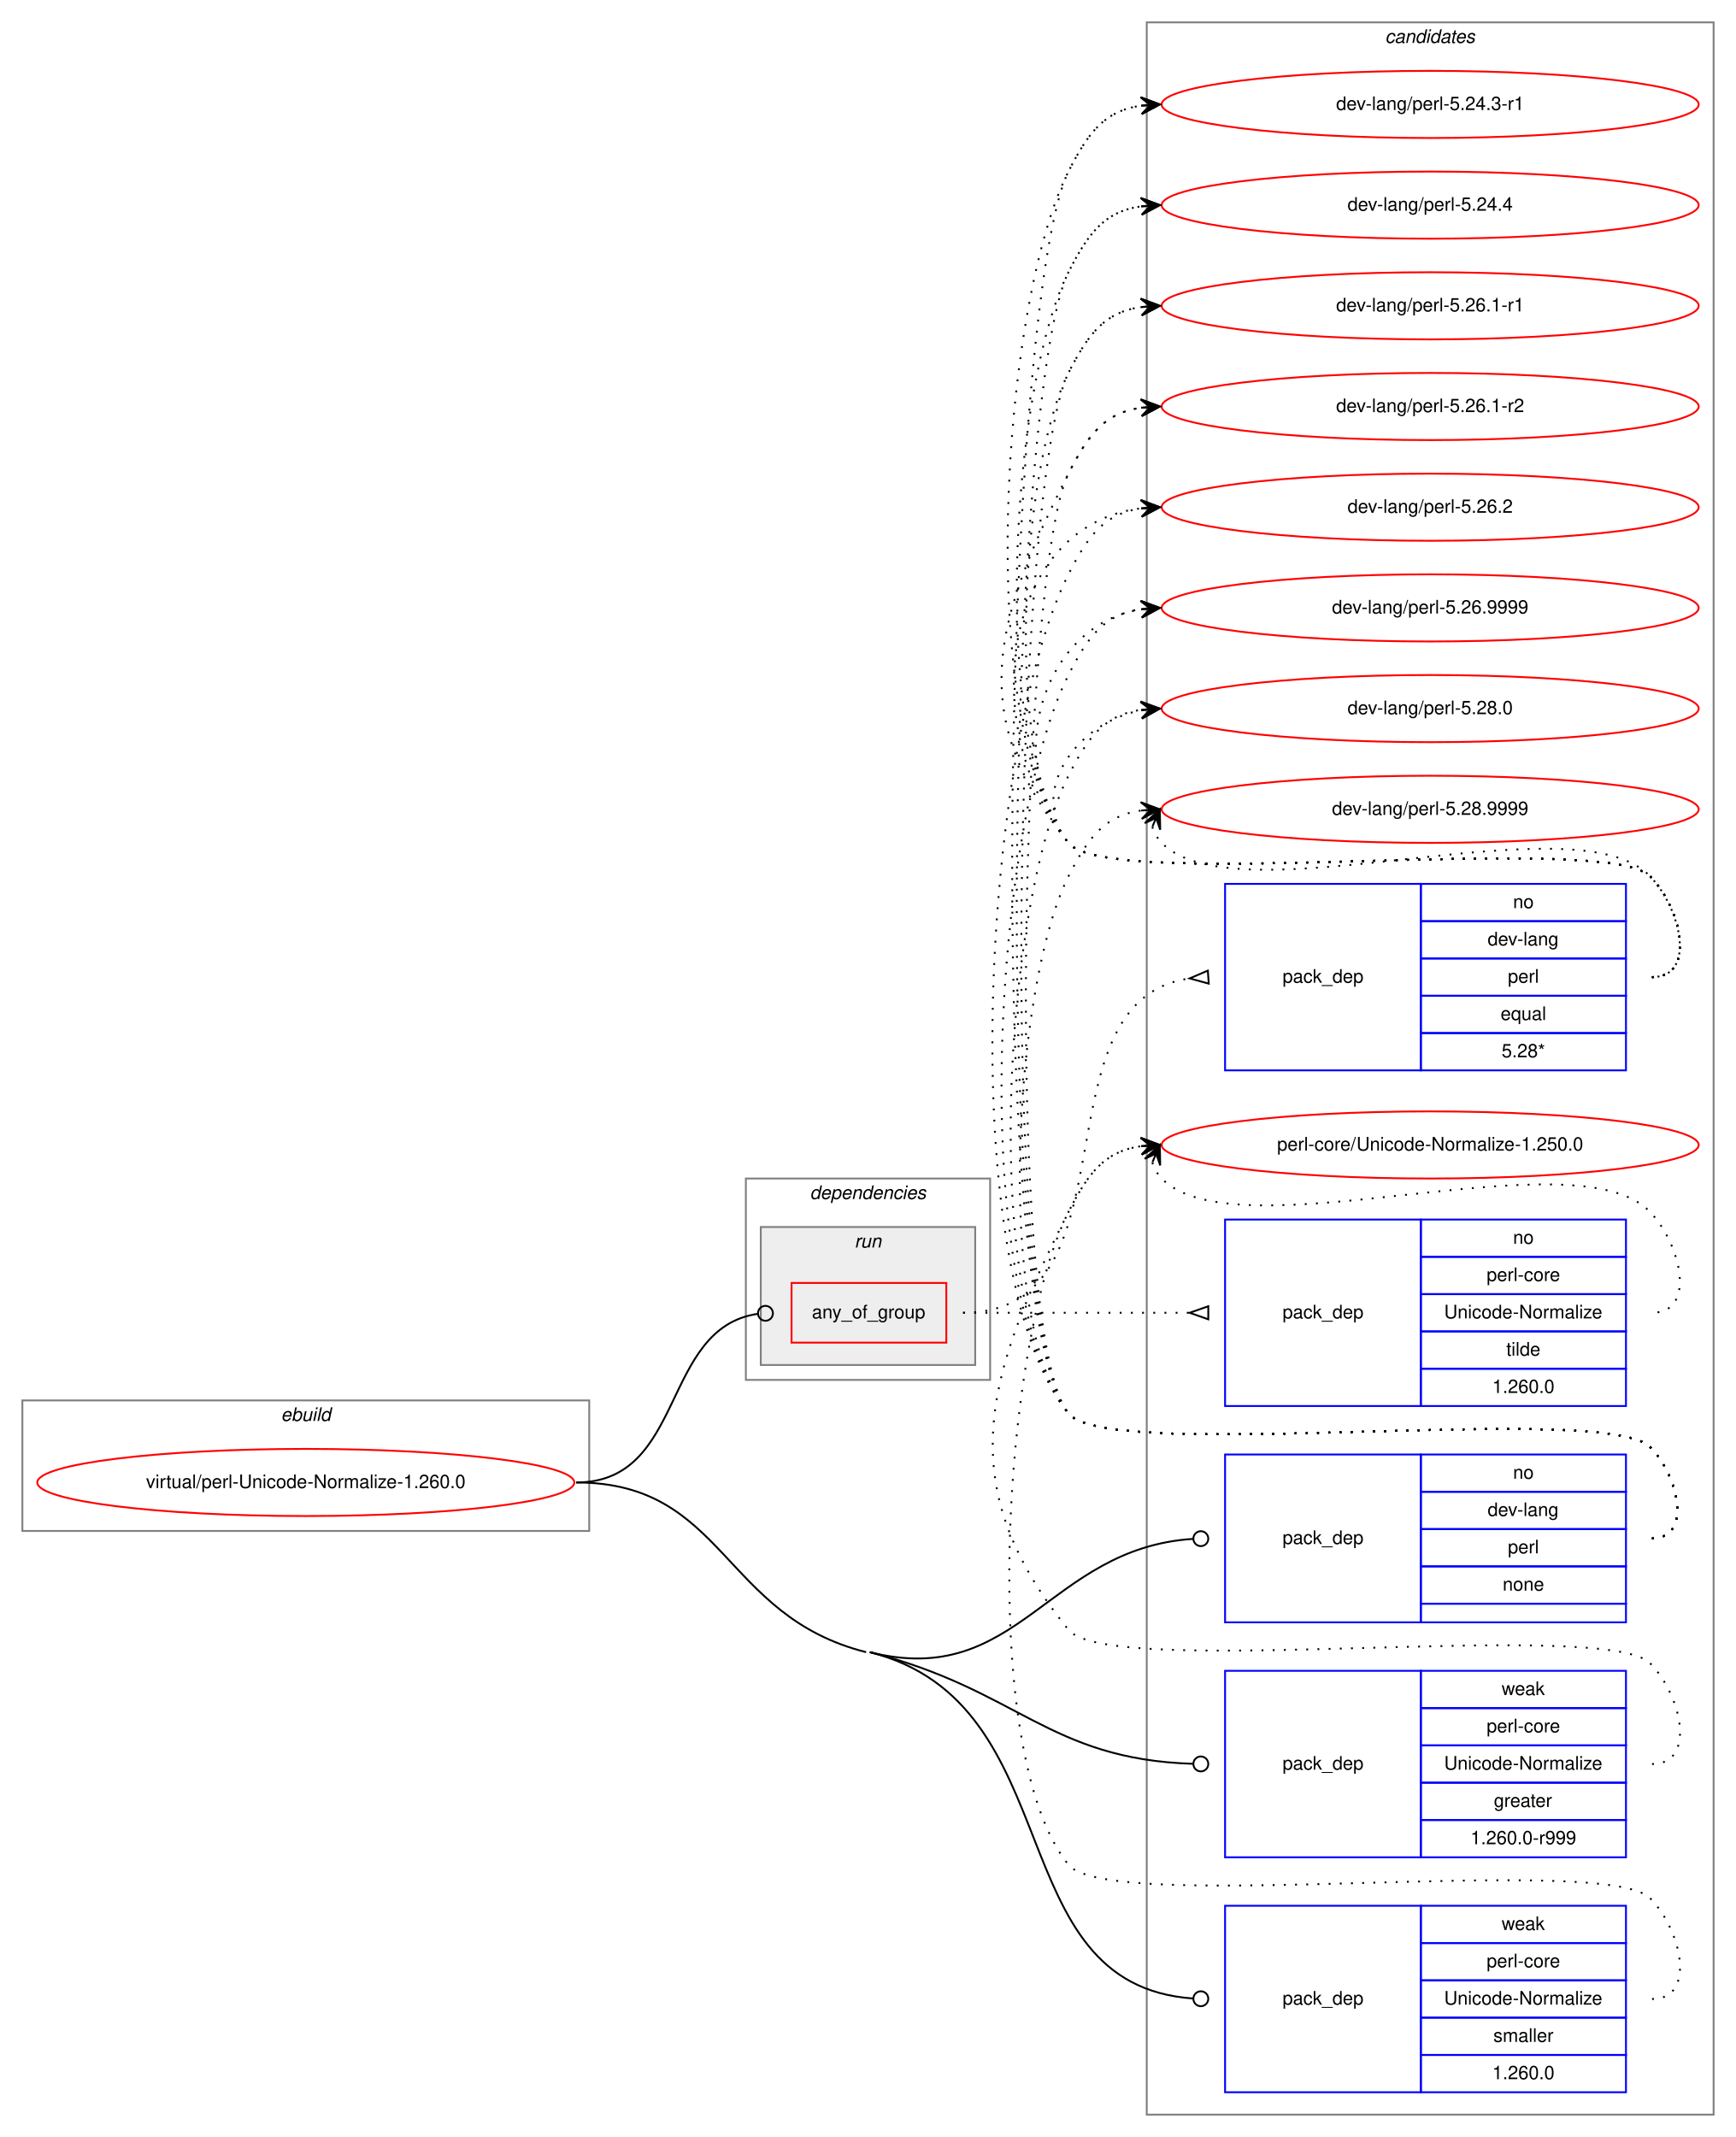
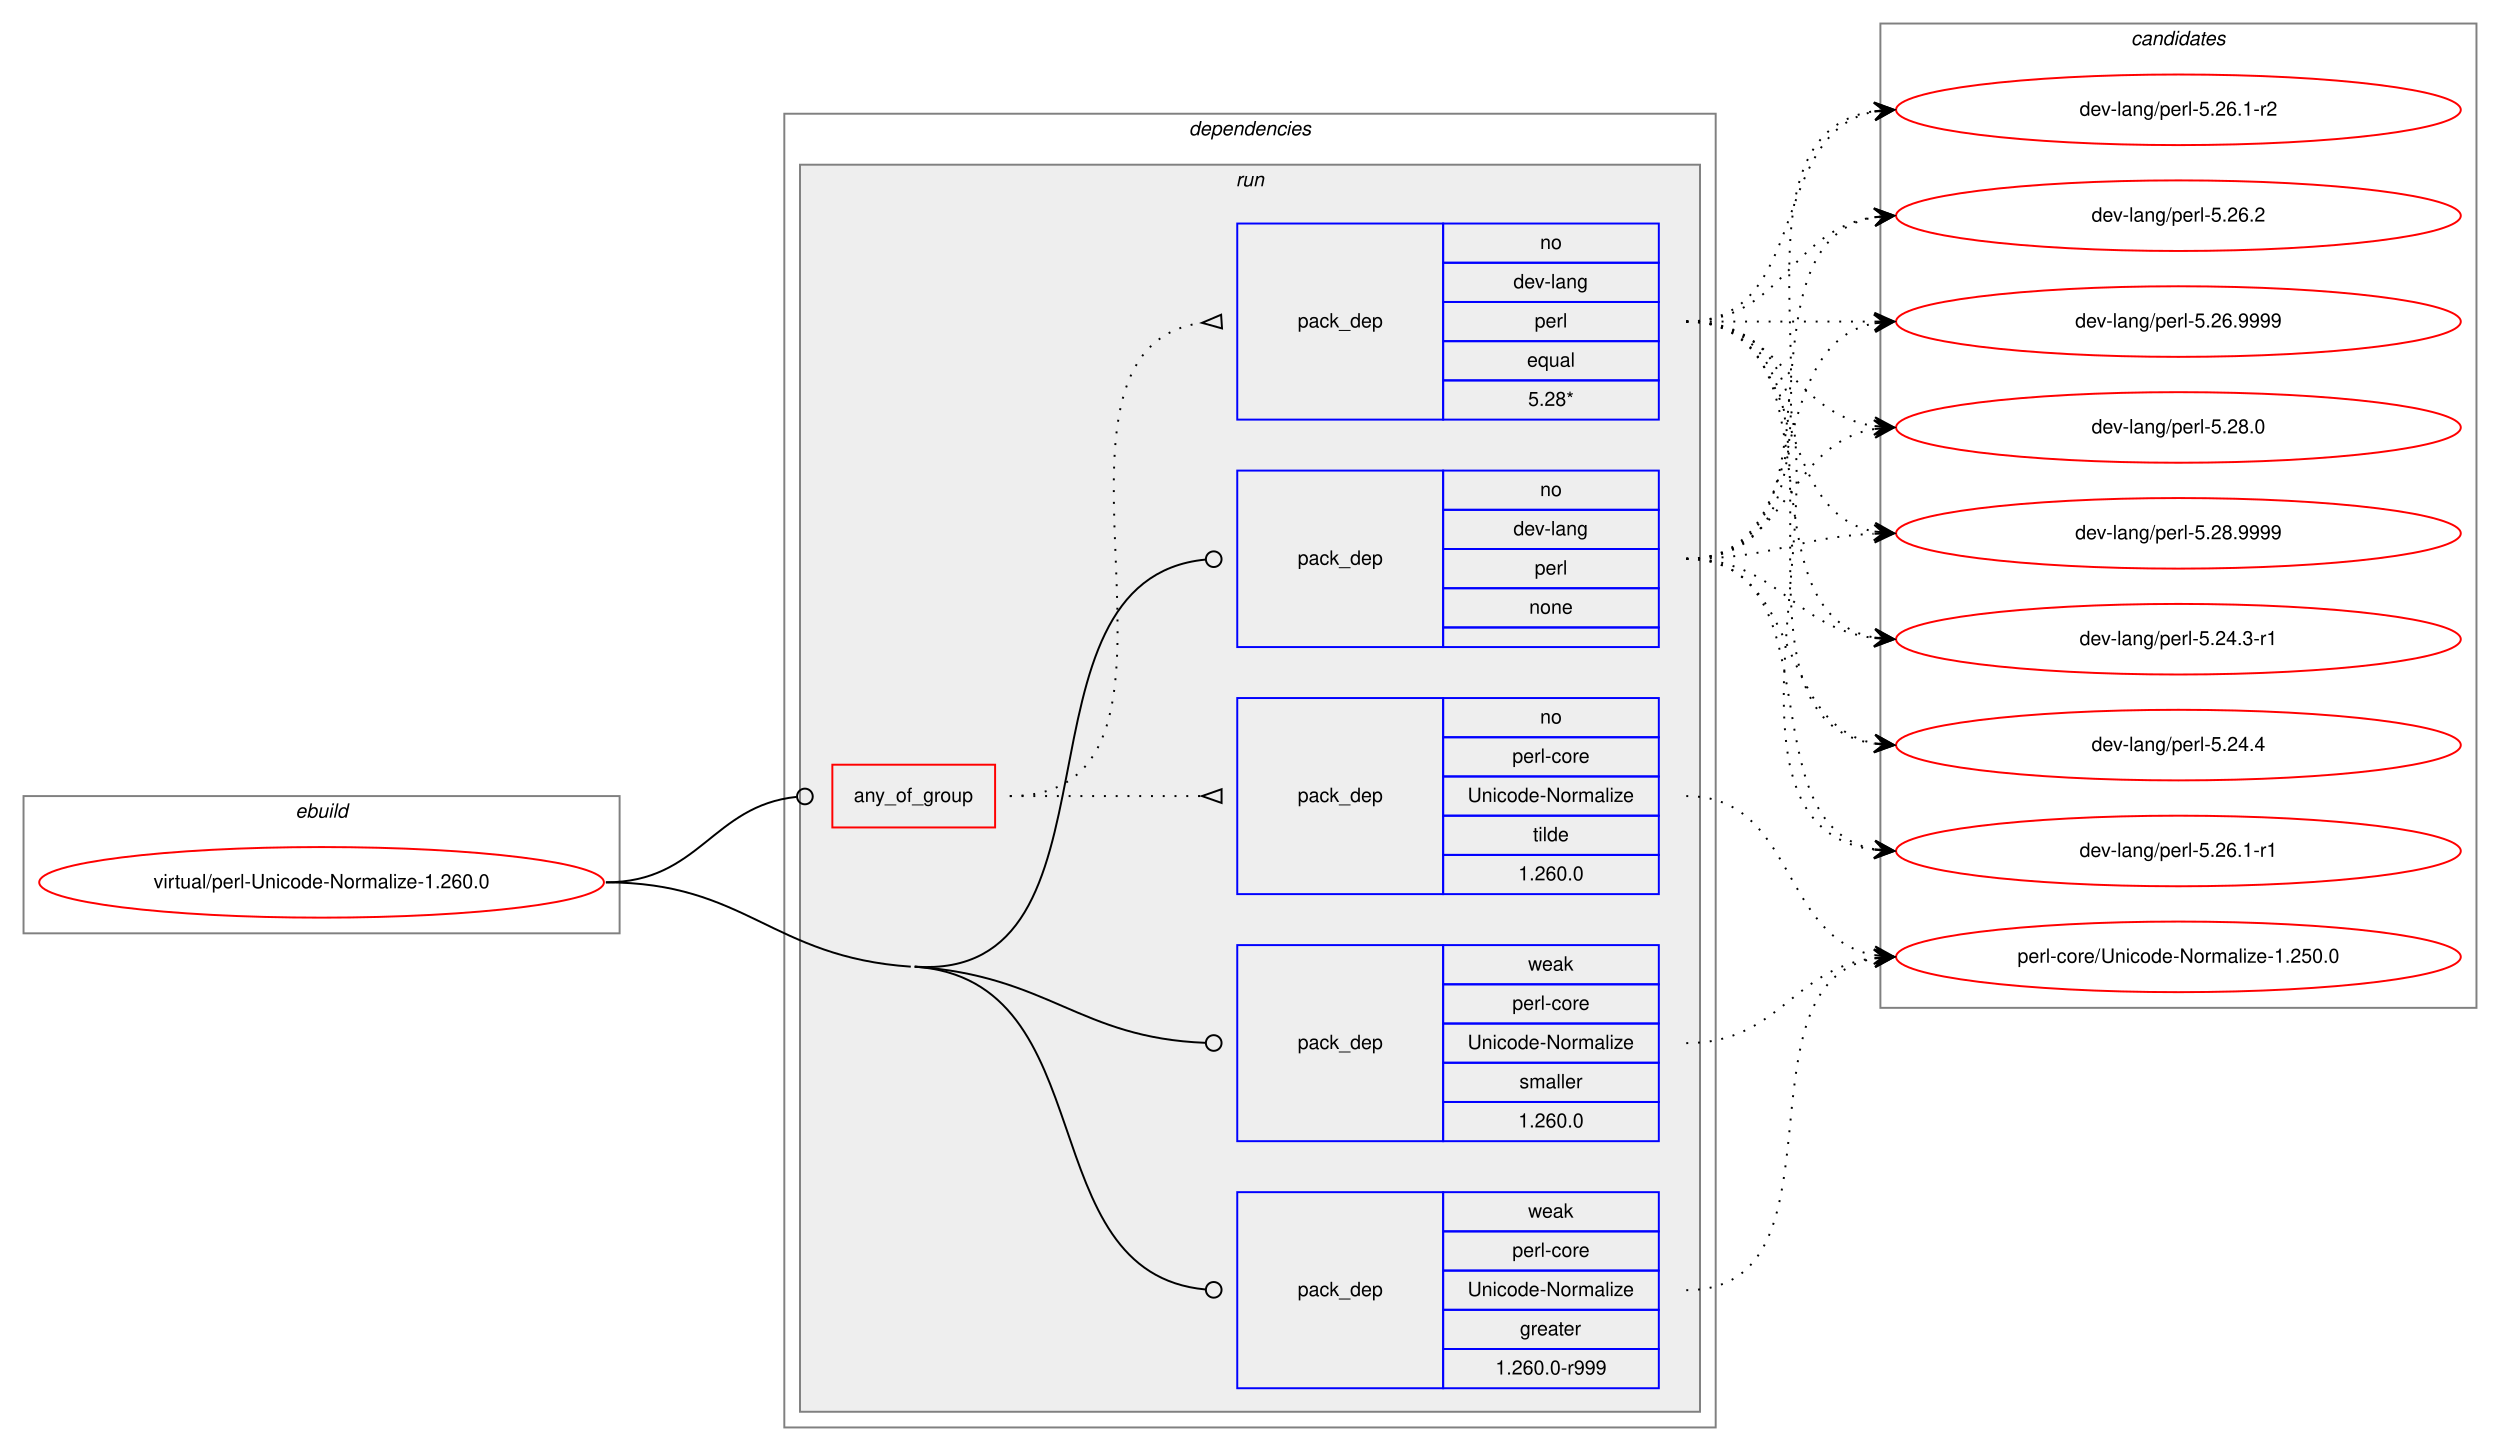
- <svg xmlns="http://www.w3.org/2000/svg" xmlns:xlink="http://www.w3.org/1999/xlink" width="931pt" height="1146pt" viewBox="0.00 0.00 931.00 1146.00">
-   <g id="graph0" class="graph" transform="scale(1 1) rotate(0) translate(4 1142)">
-     <polygon fill="white" stroke="transparent" points="-4,4 -4,-1142 927,-1142 927,4 -4,4" />
+ <svg xmlns="http://www.w3.org/2000/svg" xmlns:xlink="http://www.w3.org/1999/xlink" width="1275pt" height="740pt" viewBox="0.00 0.00 1275.00 740.00">
+   <g id="graph0" class="graph" transform="scale(1 1) rotate(0) translate(4 736)">
+     <polygon fill="white" stroke="transparent" points="-4,4 -4,-736 1271,-736 1271,4 -4,4" />
+     <g id="clust1" class="cluster">
+       <polygon fill="none" stroke="gray" points="8,-260 8,-330 312,-330 312,-260 8,-260" />
+       <text text-anchor="start" x="146.66" y="-319" font-family="Helvetica,sans-Serif" font-style="italic" font-size="10.00">ebuild</text>
+     </g>
+     <g id="clust2" class="cluster">
+       <polygon fill="none" stroke="gray" points="396,-8 396,-678 871,-678 871,-8 396,-8" />
+       <text text-anchor="start" x="602.36" y="-667" font-family="Helvetica,sans-Serif" font-style="italic" font-size="10.00">dependencies</text>
+     </g>
+     <g id="clust5" class="cluster">
+       <polygon fill="#eeeeee" stroke="gray" points="404,-16 404,-652 863,-652 863,-16 404,-16" />
+       <text text-anchor="start" x="626.27" y="-641" font-family="Helvetica,sans-Serif" font-style="italic" font-size="10.00">run</text>
+     </g>
    <g id="clust12" class="cluster">
-       <polygon fill="none" stroke="gray" points="611,-8 611,-1130 915,-1130 915,-8 611,-8" />
-       <text text-anchor="start" x="738.82" y="-1119" font-family="Helvetica,sans-Serif" font-style="italic" font-size="10.00">candidates</text>
-     </g>
-     <g id="clust1" class="cluster">
-       <polygon fill="none" stroke="gray" points="8,-321 8,-391 312,-391 312,-321 8,-321" />
-       <text text-anchor="start" x="146.66" y="-380" font-family="Helvetica,sans-Serif" font-style="italic" font-size="10.00">ebuild</text>
-     </g>
-     <g id="clust2" class="cluster">
-       <polygon fill="none" stroke="gray" points="396,-402 396,-510 527,-510 527,-402 396,-402" />
-       <text text-anchor="start" x="430.36" y="-499" font-family="Helvetica,sans-Serif" font-style="italic" font-size="10.00">dependencies</text>
-     </g>
-     <g id="clust5" class="cluster">
-       <polygon fill="#eeeeee" stroke="gray" points="404,-410 404,-484 519,-484 519,-410 404,-410" />
-       <text text-anchor="start" x="454.27" y="-473" font-family="Helvetica,sans-Serif" font-style="italic" font-size="10.00">run</text>
+       <polygon fill="none" stroke="gray" points="955,-222 955,-724 1259,-724 1259,-222 955,-222" />
+       <text text-anchor="start" x="1082.82" y="-713" font-family="Helvetica,sans-Serif" font-style="italic" font-size="10.00">candidates</text>
    </g>
    <g id="node1" class="node">
      <g id="a_node1">
        <a xlink:href="../virtual/perl-Unicode-Normalize-1.260.0.svg" xlink:title="virtual/perl-Unicode-Normalize-1.260.0">
-           <ellipse fill="none" stroke="red" cx="160" cy="-347" rx="144" ry="18" />
-           <text text-anchor="middle" x="160" y="-344" font-family="Helvetica,sans-Serif" font-size="10.00">virtual/perl-Unicode-Normalize-1.260.0</text>
+           <ellipse fill="none" stroke="red" cx="160" cy="-286" rx="144" ry="18" />
+           <text text-anchor="middle" x="160" y="-283" font-family="Helvetica,sans-Serif" font-size="10.00">virtual/perl-Unicode-Normalize-1.260.0</text>
        </a>
      </g>
    </g>
    <g id="node2" class="node">
-       <polygon fill="none" stroke="red" points="420.5,-422 420.5,-454 503.5,-454 503.5,-422 420.5,-422" />
-       <text text-anchor="start" x="431.42" y="-435" font-family="Helvetica,sans-Serif" font-size="10.00">any_of_group</text>
+       <polygon fill="none" stroke="red" points="420.5,-314 420.5,-346 503.5,-346 503.5,-314 420.5,-314" />
+       <text text-anchor="start" x="431.42" y="-327" font-family="Helvetica,sans-Serif" font-size="10.00">any_of_group</text>
    </g>
    <g id="edge3" class="edge">
-       <path fill="none" stroke="black" d="M305,-347C364.02,-347 350.12,-429.67 402.3,-437.42" />
-       <ellipse fill="none" stroke="black" cx="406.51" cy="-437.72" rx="4" ry="4" />
+       <path fill="none" stroke="black" d="M305,-286C352.93,-286 359.11,-325.16 402.3,-329.59" />
+       <ellipse fill="none" stroke="black" cx="406.5" cy="-329.8" rx="4" ry="4" />
    </g>
    <g id="node5" class="node">
-       <polygon fill="none" stroke="blue" points="653,-272 653,-362 758,-362 758,-272 653,-272" />
-       <text text-anchor="start" x="683.82" y="-314" font-family="Helvetica,sans-Serif" font-size="10.00">pack_dep</text>
-       <polygon fill="none" stroke="blue" points="758,-342 758,-362 868,-362 868,-342 758,-342" />
-       <text text-anchor="start" x="807.44" y="-349" font-family="Helvetica,sans-Serif" font-size="10.00">no</text>
-       <polygon fill="none" stroke="blue" points="758,-322 758,-342 868,-342 868,-322 758,-322" />
-       <text text-anchor="start" x="793.82" y="-329" font-family="Helvetica,sans-Serif" font-size="10.00">dev-lang</text>
-       <polygon fill="none" stroke="blue" points="758,-302 758,-322 868,-322 868,-302 758,-302" />
-       <text text-anchor="start" x="804.66" y="-309" font-family="Helvetica,sans-Serif" font-size="10.00">perl</text>
-       <polygon fill="none" stroke="blue" points="758,-282 758,-302 868,-302 868,-282 758,-282" />
-       <text text-anchor="start" x="801.88" y="-289" font-family="Helvetica,sans-Serif" font-size="10.00">none</text>
-       <polygon fill="none" stroke="blue" points="758,-272 758,-282 868,-282 868,-272 758,-272" />
+       <polygon fill="none" stroke="blue" points="627,-406 627,-496 732,-496 732,-406 627,-406" />
+       <text text-anchor="start" x="657.82" y="-448" font-family="Helvetica,sans-Serif" font-size="10.00">pack_dep</text>
+       <polygon fill="none" stroke="blue" points="732,-476 732,-496 842,-496 842,-476 732,-476" />
+       <text text-anchor="start" x="781.44" y="-483" font-family="Helvetica,sans-Serif" font-size="10.00">no</text>
+       <polygon fill="none" stroke="blue" points="732,-456 732,-476 842,-476 842,-456 732,-456" />
+       <text text-anchor="start" x="767.82" y="-463" font-family="Helvetica,sans-Serif" font-size="10.00">dev-lang</text>
+       <polygon fill="none" stroke="blue" points="732,-436 732,-456 842,-456 842,-436 732,-436" />
+       <text text-anchor="start" x="778.66" y="-443" font-family="Helvetica,sans-Serif" font-size="10.00">perl</text>
+       <polygon fill="none" stroke="blue" points="732,-416 732,-436 842,-436 842,-416 732,-416" />
+       <text text-anchor="start" x="775.88" y="-423" font-family="Helvetica,sans-Serif" font-size="10.00">none</text>
+       <polygon fill="none" stroke="blue" points="732,-406 732,-416 842,-416 842,-406 732,-406" />
    </g>
    <g id="edge4" class="edge">
-       <path fill="none" stroke="black" d="M462.5,-256C542.27,-235.85 557.9,-311.68 635.75,-316.74" />
-       <ellipse fill="none" stroke="black" cx="640" cy="-316.87" rx="4" ry="4" />
+       <path fill="none" stroke="black" d="M462.5,-243C575.1,-235.28 506.84,-440.59 610.86,-450.62" />
+       <ellipse fill="none" stroke="black" cx="615" cy="-450.81" rx="4" ry="4" />
    </g>
    <g id="node6" class="node">
-       <polygon fill="none" stroke="blue" points="653,-146 653,-246 758,-246 758,-146 653,-146" />
-       <text text-anchor="start" x="683.82" y="-193" font-family="Helvetica,sans-Serif" font-size="10.00">pack_dep</text>
-       <polygon fill="none" stroke="blue" points="758,-226 758,-246 868,-246 868,-226 758,-226" />
-       <text text-anchor="start" x="801.33" y="-233" font-family="Helvetica,sans-Serif" font-size="10.00">weak</text>
-       <polygon fill="none" stroke="blue" points="758,-206 758,-226 868,-226 868,-206 758,-206" />
-       <text text-anchor="start" x="793.27" y="-213" font-family="Helvetica,sans-Serif" font-size="10.00">perl-core</text>
-       <polygon fill="none" stroke="blue" points="758,-186 758,-206 868,-206 868,-186 758,-186" />
-       <text text-anchor="start" x="770.49" y="-193" font-family="Helvetica,sans-Serif" font-size="10.00">Unicode-Normalize</text>
-       <polygon fill="none" stroke="blue" points="758,-166 758,-186 868,-186 868,-166 758,-166" />
-       <text text-anchor="start" x="797.16" y="-173" font-family="Helvetica,sans-Serif" font-size="10.00">greater</text>
-       <polygon fill="none" stroke="blue" points="758,-146 758,-166 868,-166 868,-146 758,-146" />
-       <text text-anchor="start" x="784.65" y="-153" font-family="Helvetica,sans-Serif" font-size="10.00">1.260.0-r999</text>
+       <polygon fill="none" stroke="blue" points="627,-28 627,-128 732,-128 732,-28 627,-28" />
+       <text text-anchor="start" x="657.82" y="-75" font-family="Helvetica,sans-Serif" font-size="10.00">pack_dep</text>
+       <polygon fill="none" stroke="blue" points="732,-108 732,-128 842,-128 842,-108 732,-108" />
+       <text text-anchor="start" x="775.33" y="-115" font-family="Helvetica,sans-Serif" font-size="10.00">weak</text>
+       <polygon fill="none" stroke="blue" points="732,-88 732,-108 842,-108 842,-88 732,-88" />
+       <text text-anchor="start" x="767.27" y="-95" font-family="Helvetica,sans-Serif" font-size="10.00">perl-core</text>
+       <polygon fill="none" stroke="blue" points="732,-68 732,-88 842,-88 842,-68 732,-68" />
+       <text text-anchor="start" x="744.49" y="-75" font-family="Helvetica,sans-Serif" font-size="10.00">Unicode-Normalize</text>
+       <polygon fill="none" stroke="blue" points="732,-48 732,-68 842,-68 842,-48 732,-48" />
+       <text text-anchor="start" x="771.16" y="-55" font-family="Helvetica,sans-Serif" font-size="10.00">greater</text>
+       <polygon fill="none" stroke="blue" points="732,-28 732,-48 842,-48 842,-28 732,-28" />
+       <text text-anchor="start" x="758.65" y="-35" font-family="Helvetica,sans-Serif" font-size="10.00">1.260.0-r999</text>
    </g>
    <g id="edge5" class="edge">
-       <path fill="none" stroke="black" d="M462.5,-256C542.14,-235.88 558.02,-198.58 635.77,-196.13" />
-       <ellipse fill="none" stroke="black" cx="640" cy="-196.06" rx="4" ry="4" />
+       <path fill="none" stroke="black" d="M462.5,-243C560.48,-236.29 520.38,-86.83 610.76,-78.37" />
+       <ellipse fill="none" stroke="black" cx="615" cy="-78.18" rx="4" ry="4" />
+       <path fill="none" stroke="black" d="M305,-286C376.7,-286 388.96,-247.9 460.5,-243" />
    </g>
    <g id="node7" class="node">
-       <polygon fill="none" stroke="blue" points="653,-20 653,-120 758,-120 758,-20 653,-20" />
-       <text text-anchor="start" x="683.82" y="-67" font-family="Helvetica,sans-Serif" font-size="10.00">pack_dep</text>
-       <polygon fill="none" stroke="blue" points="758,-100 758,-120 868,-120 868,-100 758,-100" />
-       <text text-anchor="start" x="801.33" y="-107" font-family="Helvetica,sans-Serif" font-size="10.00">weak</text>
-       <polygon fill="none" stroke="blue" points="758,-80 758,-100 868,-100 868,-80 758,-80" />
-       <text text-anchor="start" x="793.27" y="-87" font-family="Helvetica,sans-Serif" font-size="10.00">perl-core</text>
-       <polygon fill="none" stroke="blue" points="758,-60 758,-80 868,-80 868,-60 758,-60" />
-       <text text-anchor="start" x="770.49" y="-67" font-family="Helvetica,sans-Serif" font-size="10.00">Unicode-Normalize</text>
-       <polygon fill="none" stroke="blue" points="758,-40 758,-60 868,-60 868,-40 758,-40" />
-       <text text-anchor="start" x="796.89" y="-47" font-family="Helvetica,sans-Serif" font-size="10.00">smaller</text>
-       <polygon fill="none" stroke="blue" points="758,-20 758,-40 868,-40 868,-20 758,-20" />
-       <text text-anchor="start" x="796.32" y="-27" font-family="Helvetica,sans-Serif" font-size="10.00">1.260.0</text>
+       <polygon fill="none" stroke="blue" points="627,-154 627,-254 732,-254 732,-154 627,-154" />
+       <text text-anchor="start" x="657.82" y="-201" font-family="Helvetica,sans-Serif" font-size="10.00">pack_dep</text>
+       <polygon fill="none" stroke="blue" points="732,-234 732,-254 842,-254 842,-234 732,-234" />
+       <text text-anchor="start" x="775.33" y="-241" font-family="Helvetica,sans-Serif" font-size="10.00">weak</text>
+       <polygon fill="none" stroke="blue" points="732,-214 732,-234 842,-234 842,-214 732,-214" />
+       <text text-anchor="start" x="767.27" y="-221" font-family="Helvetica,sans-Serif" font-size="10.00">perl-core</text>
+       <polygon fill="none" stroke="blue" points="732,-194 732,-214 842,-214 842,-194 732,-194" />
+       <text text-anchor="start" x="744.49" y="-201" font-family="Helvetica,sans-Serif" font-size="10.00">Unicode-Normalize</text>
+       <polygon fill="none" stroke="blue" points="732,-174 732,-194 842,-194 842,-174 732,-174" />
+       <text text-anchor="start" x="770.89" y="-181" font-family="Helvetica,sans-Serif" font-size="10.00">smaller</text>
+       <polygon fill="none" stroke="blue" points="732,-154 732,-174 842,-174 842,-154 732,-154" />
+       <text text-anchor="start" x="770.32" y="-161" font-family="Helvetica,sans-Serif" font-size="10.00">1.260.0</text>
    </g>
    <g id="edge6" class="edge">
-       <path fill="none" stroke="black" d="M462.5,-256C571.75,-228.4 530.65,-77.62 635.82,-70.28" />
-       <ellipse fill="none" stroke="black" cx="640" cy="-70.14" rx="4" ry="4" />
-       <path fill="none" stroke="black" d="M305,-347C385.08,-347 382.86,-275.61 460.5,-256" />
+       <path fill="none" stroke="black" d="M462.5,-243C531.22,-238.29 546.19,-206.62 610.86,-204.15" />
+       <ellipse fill="none" stroke="black" cx="615" cy="-204.07" rx="4" ry="4" />
    </g>
    <g id="node3" class="node">
-       <polygon fill="none" stroke="blue" points="653,-568 653,-668 758,-668 758,-568 653,-568" />
-       <text text-anchor="start" x="683.82" y="-615" font-family="Helvetica,sans-Serif" font-size="10.00">pack_dep</text>
-       <polygon fill="none" stroke="blue" points="758,-648 758,-668 868,-668 868,-648 758,-648" />
-       <text text-anchor="start" x="807.44" y="-655" font-family="Helvetica,sans-Serif" font-size="10.00">no</text>
-       <polygon fill="none" stroke="blue" points="758,-628 758,-648 868,-648 868,-628 758,-628" />
-       <text text-anchor="start" x="793.82" y="-635" font-family="Helvetica,sans-Serif" font-size="10.00">dev-lang</text>
-       <polygon fill="none" stroke="blue" points="758,-608 758,-628 868,-628 868,-608 758,-608" />
-       <text text-anchor="start" x="804.66" y="-615" font-family="Helvetica,sans-Serif" font-size="10.00">perl</text>
-       <polygon fill="none" stroke="blue" points="758,-588 758,-608 868,-608 868,-588 758,-588" />
-       <text text-anchor="start" x="800.77" y="-595" font-family="Helvetica,sans-Serif" font-size="10.00">equal</text>
-       <polygon fill="none" stroke="blue" points="758,-568 758,-588 868,-588 868,-568 758,-568" />
-       <text text-anchor="start" x="801.32" y="-575" font-family="Helvetica,sans-Serif" font-size="10.00">5.28*</text>
+       <polygon fill="none" stroke="blue" points="627,-522 627,-622 732,-622 732,-522 627,-522" />
+       <text text-anchor="start" x="657.82" y="-569" font-family="Helvetica,sans-Serif" font-size="10.00">pack_dep</text>
+       <polygon fill="none" stroke="blue" points="732,-602 732,-622 842,-622 842,-602 732,-602" />
+       <text text-anchor="start" x="781.44" y="-609" font-family="Helvetica,sans-Serif" font-size="10.00">no</text>
+       <polygon fill="none" stroke="blue" points="732,-582 732,-602 842,-602 842,-582 732,-582" />
+       <text text-anchor="start" x="767.82" y="-589" font-family="Helvetica,sans-Serif" font-size="10.00">dev-lang</text>
+       <polygon fill="none" stroke="blue" points="732,-562 732,-582 842,-582 842,-562 732,-562" />
+       <text text-anchor="start" x="778.66" y="-569" font-family="Helvetica,sans-Serif" font-size="10.00">perl</text>
+       <polygon fill="none" stroke="blue" points="732,-542 732,-562 842,-562 842,-542 732,-542" />
+       <text text-anchor="start" x="774.77" y="-549" font-family="Helvetica,sans-Serif" font-size="10.00">equal</text>
+       <polygon fill="none" stroke="blue" points="732,-522 732,-542 842,-542 842,-522 732,-522" />
+       <text text-anchor="start" x="775.32" y="-529" font-family="Helvetica,sans-Serif" font-size="10.00">5.28*</text>
    </g>
    <g id="edge1" class="edge">
-       <path fill="none" stroke="black" stroke-dasharray="1,5" d="M512.5,-438C607.99,-438 549.53,-605.23 633.89,-617.31" />
-       <polygon fill="none" stroke="black" points="643.76,-621.49 634.02,-617.32 644.24,-614.51 643.76,-621.49" />
+       <path fill="none" stroke="black" stroke-dasharray="1,5" d="M511,-330C625.21,-330 508.72,-557.57 608.96,-571.35" />
+       <polygon fill="none" stroke="black" points="618.77,-575.49 609.02,-571.35 619.23,-568.51 618.77,-575.49" />
    </g>
    <g id="node4" class="node">
-       <polygon fill="none" stroke="blue" points="653,-388 653,-488 758,-488 758,-388 653,-388" />
-       <text text-anchor="start" x="683.82" y="-435" font-family="Helvetica,sans-Serif" font-size="10.00">pack_dep</text>
-       <polygon fill="none" stroke="blue" points="758,-468 758,-488 868,-488 868,-468 758,-468" />
-       <text text-anchor="start" x="807.44" y="-475" font-family="Helvetica,sans-Serif" font-size="10.00">no</text>
-       <polygon fill="none" stroke="blue" points="758,-448 758,-468 868,-468 868,-448 758,-448" />
-       <text text-anchor="start" x="793.27" y="-455" font-family="Helvetica,sans-Serif" font-size="10.00">perl-core</text>
-       <polygon fill="none" stroke="blue" points="758,-428 758,-448 868,-448 868,-428 758,-428" />
-       <text text-anchor="start" x="770.49" y="-435" font-family="Helvetica,sans-Serif" font-size="10.00">Unicode-Normalize</text>
-       <polygon fill="none" stroke="blue" points="758,-408 758,-428 868,-428 868,-408 758,-408" />
-       <text text-anchor="start" x="803.83" y="-415" font-family="Helvetica,sans-Serif" font-size="10.00">tilde</text>
-       <polygon fill="none" stroke="blue" points="758,-388 758,-408 868,-408 868,-388 758,-388" />
-       <text text-anchor="start" x="796.32" y="-395" font-family="Helvetica,sans-Serif" font-size="10.00">1.260.0</text>
+       <polygon fill="none" stroke="blue" points="627,-280 627,-380 732,-380 732,-280 627,-280" />
+       <text text-anchor="start" x="657.82" y="-327" font-family="Helvetica,sans-Serif" font-size="10.00">pack_dep</text>
+       <polygon fill="none" stroke="blue" points="732,-360 732,-380 842,-380 842,-360 732,-360" />
+       <text text-anchor="start" x="781.44" y="-367" font-family="Helvetica,sans-Serif" font-size="10.00">no</text>
+       <polygon fill="none" stroke="blue" points="732,-340 732,-360 842,-360 842,-340 732,-340" />
+       <text text-anchor="start" x="767.27" y="-347" font-family="Helvetica,sans-Serif" font-size="10.00">perl-core</text>
+       <polygon fill="none" stroke="blue" points="732,-320 732,-340 842,-340 842,-320 732,-320" />
+       <text text-anchor="start" x="744.49" y="-327" font-family="Helvetica,sans-Serif" font-size="10.00">Unicode-Normalize</text>
+       <polygon fill="none" stroke="blue" points="732,-300 732,-320 842,-320 842,-300 732,-300" />
+       <text text-anchor="start" x="777.83" y="-307" font-family="Helvetica,sans-Serif" font-size="10.00">tilde</text>
+       <polygon fill="none" stroke="blue" points="732,-280 732,-300 842,-300 842,-280 732,-280" />
+       <text text-anchor="start" x="770.32" y="-287" font-family="Helvetica,sans-Serif" font-size="10.00">1.260.0</text>
    </g>
    <g id="edge2" class="edge">
-       <path fill="none" stroke="black" stroke-dasharray="1,5" d="M512.5,-438C567.41,-438 583.63,-438 633.85,-438" />
-       <polygon fill="none" stroke="black" points="644,-441.5 634,-438 644,-434.5 644,-441.5" />
+       <path fill="none" stroke="black" stroke-dasharray="1,5" d="M511,-330C555.44,-330 569.02,-330 608.88,-330" />
+       <polygon fill="none" stroke="black" points="619,-333.5 609,-330 619,-326.5 619,-333.5" />
    </g>
    <g id="node8" class="node">
      <g id="a_node8">
        <a xlink:href="../dev-lang/perl-5.24.3-r1.svg" xlink:title="dev-lang/perl-5.24.3-r1">
-           <ellipse fill="none" stroke="red" cx="763" cy="-1086" rx="144" ry="18" />
-           <text text-anchor="middle" x="763" y="-1083" font-family="Helvetica,sans-Serif" font-size="10.00">dev-lang/perl-5.24.3-r1</text>
+           <ellipse fill="none" stroke="red" cx="1107" cy="-410" rx="144" ry="18" />
+           <text text-anchor="middle" x="1107" y="-407" font-family="Helvetica,sans-Serif" font-size="10.00">dev-lang/perl-5.24.3-r1</text>
        </a>
      </g>
    </g>
    <g id="edge7" class="edge">
-       <path fill="none" stroke="black" stroke-dasharray="1,5" d="M882,-618C906,-618 897.85,-654.9 881,-672 856.63,-696.73 590.83,-663 569,-690 518.71,-752.21 532.87,-978.62 569,-1050 579.54,-1070.81 588.26,-1082.52 607.83,-1085.33" />
-       <polygon fill="black" stroke="black" points="618,-1086 607.73,-1089.84 613.01,-1085.67 608.02,-1085.34 608.02,-1085.34 608.02,-1085.34 613.01,-1085.67 608.32,-1080.85 618,-1086 618,-1086" />
+       <path fill="none" stroke="black" stroke-dasharray="1,5" d="M856,-572C938.35,-572 881.36,-423.62 951.73,-410.87" />
+       <polygon fill="black" stroke="black" points="962,-410 952.42,-415.33 957.02,-410.42 952.04,-410.85 952.04,-410.85 952.04,-410.85 957.02,-410.42 951.66,-406.36 962,-410 962,-410" />
    </g>
    <g id="node9" class="node">
      <g id="a_node9">
        <a xlink:href="../dev-lang/perl-5.24.4.svg" xlink:title="dev-lang/perl-5.24.4">
-           <ellipse fill="none" stroke="red" cx="763" cy="-1032" rx="144" ry="18" />
-           <text text-anchor="middle" x="763" y="-1029" font-family="Helvetica,sans-Serif" font-size="10.00">dev-lang/perl-5.24.4</text>
+           <ellipse fill="none" stroke="red" cx="1107" cy="-356" rx="144" ry="18" />
+           <text text-anchor="middle" x="1107" y="-353" font-family="Helvetica,sans-Serif" font-size="10.00">dev-lang/perl-5.24.4</text>
        </a>
      </g>
    </g>
    <g id="edge8" class="edge">
-       <path fill="none" stroke="black" stroke-dasharray="1,5" d="M882,-618C906,-618 897.85,-654.9 881,-672 856.63,-696.73 590.83,-663 569,-690 526.25,-742.88 538.29,-935.33 569,-996 579.54,-1016.81 588.26,-1028.52 607.83,-1031.33" />
-       <polygon fill="black" stroke="black" points="618,-1032 607.73,-1035.84 613.01,-1031.67 608.02,-1031.34 608.02,-1031.34 608.02,-1031.34 613.01,-1031.67 608.32,-1026.85 618,-1032 618,-1032" />
+       <path fill="none" stroke="black" stroke-dasharray="1,5" d="M856,-572C959.28,-572 862.19,-370.51 951.77,-356.74" />
+       <polygon fill="black" stroke="black" points="962,-356 952.35,-361.21 957.01,-356.36 952.03,-356.72 952.03,-356.72 952.03,-356.72 957.01,-356.36 951.7,-352.23 962,-356 962,-356" />
    </g>
    <g id="node10" class="node">
      <g id="a_node10">
        <a xlink:href="../dev-lang/perl-5.26.1-r1.svg" xlink:title="dev-lang/perl-5.26.1-r1">
-           <ellipse fill="none" stroke="red" cx="763" cy="-978" rx="144" ry="18" />
-           <text text-anchor="middle" x="763" y="-975" font-family="Helvetica,sans-Serif" font-size="10.00">dev-lang/perl-5.26.1-r1</text>
+           <ellipse fill="none" stroke="red" cx="1107" cy="-302" rx="144" ry="18" />
+           <text text-anchor="middle" x="1107" y="-299" font-family="Helvetica,sans-Serif" font-size="10.00">dev-lang/perl-5.26.1-r1</text>
        </a>
      </g>
    </g>
    <g id="edge9" class="edge">
-       <path fill="none" stroke="black" stroke-dasharray="1,5" d="M882,-618C906,-618 897.85,-654.9 881,-672 856.63,-696.73 590.83,-663 569,-690 533.79,-733.55 543.71,-892.04 569,-942 579.54,-962.81 588.26,-974.52 607.83,-977.33" />
-       <polygon fill="black" stroke="black" points="618,-978 607.73,-981.84 613.01,-977.67 608.02,-977.34 608.02,-977.34 608.02,-977.34 613.01,-977.67 608.32,-972.85 618,-978 618,-978" />
+       <path fill="none" stroke="black" stroke-dasharray="1,5" d="M856,-572C981.27,-572 841.46,-317.08 951.71,-302.64" />
+       <polygon fill="black" stroke="black" points="962,-302 952.3,-307.11 957.01,-302.31 952.02,-302.62 952.02,-302.62 952.02,-302.62 957.01,-302.31 951.74,-298.13 962,-302 962,-302" />
    </g>
    <g id="node11" class="node">
      <g id="a_node11">
        <a xlink:href="../dev-lang/perl-5.26.1-r2.svg" xlink:title="dev-lang/perl-5.26.1-r2">
-           <ellipse fill="none" stroke="red" cx="763" cy="-924" rx="144" ry="18" />
-           <text text-anchor="middle" x="763" y="-921" font-family="Helvetica,sans-Serif" font-size="10.00">dev-lang/perl-5.26.1-r2</text>
+           <ellipse fill="none" stroke="red" cx="1107" cy="-680" rx="144" ry="18" />
+           <text text-anchor="middle" x="1107" y="-677" font-family="Helvetica,sans-Serif" font-size="10.00">dev-lang/perl-5.26.1-r2</text>
        </a>
      </g>
    </g>
    <g id="edge10" class="edge">
-       <path fill="none" stroke="black" stroke-dasharray="1,5" d="M882,-618C906,-618 897.85,-654.9 881,-672 856.63,-696.73 590.83,-663 569,-690 513.68,-758.43 529.26,-809.49 569,-888 579.54,-908.81 588.26,-920.52 607.83,-923.33" />
-       <polygon fill="black" stroke="black" points="618,-924 607.73,-927.84 613.01,-923.67 608.02,-923.34 608.02,-923.34 608.02,-923.34 613.01,-923.67 608.32,-918.85 618,-924 618,-924" />
+       <path fill="none" stroke="black" stroke-dasharray="1,5" d="M856,-572C919.58,-572 897.58,-668.51 951.79,-679.07" />
+       <polygon fill="black" stroke="black" points="962,-680 951.63,-683.57 957.02,-679.54 952.04,-679.09 952.04,-679.09 952.04,-679.09 957.02,-679.54 952.45,-674.61 962,-680 962,-680" />
    </g>
    <g id="node12" class="node">
      <g id="a_node12">
        <a xlink:href="../dev-lang/perl-5.26.2.svg" xlink:title="dev-lang/perl-5.26.2">
-           <ellipse fill="none" stroke="red" cx="763" cy="-870" rx="144" ry="18" />
-           <text text-anchor="middle" x="763" y="-867" font-family="Helvetica,sans-Serif" font-size="10.00">dev-lang/perl-5.26.2</text>
+           <ellipse fill="none" stroke="red" cx="1107" cy="-626" rx="144" ry="18" />
+           <text text-anchor="middle" x="1107" y="-623" font-family="Helvetica,sans-Serif" font-size="10.00">dev-lang/perl-5.26.2</text>
        </a>
      </g>
    </g>
    <g id="edge11" class="edge">
-       <path fill="none" stroke="black" stroke-dasharray="1,5" d="M882,-618C906,-618 897.85,-654.9 881,-672 856.63,-696.73 590.83,-663 569,-690 519.12,-751.71 533.65,-860.17 607.67,-869.37" />
-       <polygon fill="black" stroke="black" points="618,-870 607.75,-873.89 613.01,-869.7 608.02,-869.39 608.02,-869.39 608.02,-869.39 613.01,-869.7 608.29,-864.9 618,-870 618,-870" />
+       <path fill="none" stroke="black" stroke-dasharray="1,5" d="M856,-572C905.26,-572 908.85,-618.87 951.86,-625.28" />
+       <polygon fill="black" stroke="black" points="962,-626 951.71,-629.78 957.01,-625.64 952.03,-625.29 952.03,-625.29 952.03,-625.29 957.01,-625.64 952.35,-620.8 962,-626 962,-626" />
    </g>
    <g id="node13" class="node">
      <g id="a_node13">
        <a xlink:href="../dev-lang/perl-5.26.9999.svg" xlink:title="dev-lang/perl-5.26.9999">
-           <ellipse fill="none" stroke="red" cx="763" cy="-816" rx="144" ry="18" />
-           <text text-anchor="middle" x="763" y="-813" font-family="Helvetica,sans-Serif" font-size="10.00">dev-lang/perl-5.26.9999</text>
+           <ellipse fill="none" stroke="red" cx="1107" cy="-572" rx="144" ry="18" />
+           <text text-anchor="middle" x="1107" y="-569" font-family="Helvetica,sans-Serif" font-size="10.00">dev-lang/perl-5.26.9999</text>
        </a>
      </g>
    </g>
    <g id="edge12" class="edge">
-       <path fill="none" stroke="black" stroke-dasharray="1,5" d="M882,-618C906,-618 897.85,-654.9 881,-672 856.63,-696.73 590.83,-663 569,-690 533.44,-733.99 555.01,-806.82 607.79,-815.21" />
-       <polygon fill="black" stroke="black" points="618,-816 607.68,-819.71 613.02,-815.61 608.03,-815.22 608.03,-815.22 608.03,-815.22 613.02,-815.61 608.38,-810.74 618,-816 618,-816" />
+       <path fill="none" stroke="black" stroke-dasharray="1,5" d="M856,-572C899.43,-572 912.83,-572 951.57,-572" />
+       <polygon fill="black" stroke="black" points="962,-572 952,-576.5 957,-572 952,-572 952,-572 952,-572 957,-572 952,-567.5 962,-572 962,-572" />
    </g>
    <g id="node14" class="node">
      <g id="a_node14">
        <a xlink:href="../dev-lang/perl-5.28.0.svg" xlink:title="dev-lang/perl-5.28.0">
-           <ellipse fill="none" stroke="red" cx="763" cy="-762" rx="144" ry="18" />
-           <text text-anchor="middle" x="763" y="-759" font-family="Helvetica,sans-Serif" font-size="10.00">dev-lang/perl-5.28.0</text>
+           <ellipse fill="none" stroke="red" cx="1107" cy="-518" rx="144" ry="18" />
+           <text text-anchor="middle" x="1107" y="-515" font-family="Helvetica,sans-Serif" font-size="10.00">dev-lang/perl-5.28.0</text>
        </a>
      </g>
    </g>
    <g id="edge13" class="edge">
-       <path fill="none" stroke="black" stroke-dasharray="1,5" d="M882,-618C906,-618 897.85,-654.9 881,-672 856.63,-696.73 590.83,-663 569,-690 546.85,-717.4 573.55,-754.57 607.71,-761.02" />
-       <polygon fill="black" stroke="black" points="618,-762 607.62,-765.54 613.02,-761.53 608.04,-761.06 608.04,-761.06 608.04,-761.06 613.02,-761.53 608.47,-756.58 618,-762 618,-762" />
+       <path fill="none" stroke="black" stroke-dasharray="1,5" d="M856,-572C905.26,-572 908.85,-525.13 951.86,-518.72" />
+       <polygon fill="black" stroke="black" points="962,-518 952.35,-523.2 957.01,-518.36 952.03,-518.71 952.03,-518.71 952.03,-518.71 957.01,-518.36 951.71,-514.22 962,-518 962,-518" />
    </g>
    <g id="node15" class="node">
      <g id="a_node15">
        <a xlink:href="../dev-lang/perl-5.28.9999.svg" xlink:title="dev-lang/perl-5.28.9999">
-           <ellipse fill="none" stroke="red" cx="763" cy="-708" rx="144" ry="18" />
-           <text text-anchor="middle" x="763" y="-705" font-family="Helvetica,sans-Serif" font-size="10.00">dev-lang/perl-5.28.9999</text>
+           <ellipse fill="none" stroke="red" cx="1107" cy="-464" rx="144" ry="18" />
+           <text text-anchor="middle" x="1107" y="-461" font-family="Helvetica,sans-Serif" font-size="10.00">dev-lang/perl-5.28.9999</text>
        </a>
      </g>
    </g>
    <g id="edge14" class="edge">
-       <path fill="none" stroke="black" stroke-dasharray="1,5" d="M613.98,-698.58C614.95,-695.46 616.8,-692.23 619,-690 660,-648.46 840.78,-714.29 881,-672 897.54,-654.61 906,-618 882,-618" />
-       <polygon fill="black" stroke="black" points="618,-708 609.94,-700.57 616.04,-703.4 614.07,-698.8 614.07,-698.8 614.07,-698.8 616.04,-703.4 618.21,-697.04 618,-708 618,-708" />
+       <path fill="none" stroke="black" stroke-dasharray="1,5" d="M856,-572C919.58,-572 897.58,-475.49 951.79,-464.93" />
+       <polygon fill="black" stroke="black" points="962,-464 952.45,-469.39 957.02,-464.46 952.04,-464.91 952.04,-464.91 952.04,-464.91 957.02,-464.46 951.63,-460.43 962,-464 962,-464" />
    </g>
    <g id="node16" class="node">
      <g id="a_node16">
        <a xlink:href="../perl-core/Unicode-Normalize-1.250.0.svg" xlink:title="perl-core/Unicode-Normalize-1.250.0">
-           <ellipse fill="none" stroke="red" cx="763" cy="-528" rx="144" ry="18" />
-           <text text-anchor="middle" x="763" y="-525" font-family="Helvetica,sans-Serif" font-size="10.00">perl-core/Unicode-Normalize-1.250.0</text>
+           <ellipse fill="none" stroke="red" cx="1107" cy="-248" rx="144" ry="18" />
+           <text text-anchor="middle" x="1107" y="-245" font-family="Helvetica,sans-Serif" font-size="10.00">perl-core/Unicode-Normalize-1.250.0</text>
        </a>
      </g>
    </g>
    <g id="edge15" class="edge">
-       <path fill="none" stroke="black" stroke-dasharray="1,5" d="M613.98,-518.58C614.95,-515.46 616.8,-512.23 619,-510 660,-468.46 840.78,-534.29 881,-492 897.54,-474.61 906,-438 882,-438" />
-       <polygon fill="black" stroke="black" points="618,-528 609.94,-520.57 616.04,-523.4 614.07,-518.8 614.07,-518.8 614.07,-518.8 616.04,-523.4 618.21,-517.04 618,-528 618,-528" />
+       <path fill="none" stroke="black" stroke-dasharray="1,5" d="M856,-330C911.96,-330 903.76,-257.63 951.95,-248.87" />
+       <polygon fill="black" stroke="black" points="962,-248 952.42,-253.34 957.02,-248.43 952.04,-248.86 952.04,-248.86 952.04,-248.86 957.02,-248.43 951.65,-244.37 962,-248 962,-248" />
    </g>
    <g id="edge16" class="edge">
-       <path fill="none" stroke="black" stroke-dasharray="1,5" d="M882,-317C903.78,-317 896.3,-350.5 881,-366 856.61,-390.71 590.83,-357 569,-384 522.48,-441.55 535.58,-983.98 569,-1050 579.54,-1070.81 588.26,-1082.52 607.83,-1085.33" />
-       <polygon fill="black" stroke="black" points="618,-1086 607.73,-1089.84 613.01,-1085.67 608.02,-1085.34 608.02,-1085.34 608.02,-1085.34 613.01,-1085.67 608.32,-1080.85 618,-1086 618,-1086" />
+       <path fill="none" stroke="black" stroke-dasharray="1,5" d="M856,-451C902.96,-451 910.56,-415.56 951.99,-410.58" />
+       <polygon fill="black" stroke="black" points="962,-410 952.28,-415.07 957.01,-410.29 952.02,-410.58 952.02,-410.58 952.02,-410.58 957.01,-410.29 951.76,-406.09 962,-410 962,-410" />
    </g>
    <g id="edge17" class="edge">
-       <path fill="none" stroke="black" stroke-dasharray="1,5" d="M882,-317C903.78,-317 896.3,-350.5 881,-366 856.61,-390.71 590.83,-357 569,-384 526.25,-436.88 538.29,-935.33 569,-996 579.54,-1016.81 588.26,-1028.52 607.83,-1031.33" />
-       <polygon fill="black" stroke="black" points="618,-1032 607.73,-1035.84 613.01,-1031.67 608.02,-1031.34 608.02,-1031.34 608.02,-1031.34 613.01,-1031.67 608.32,-1026.85 618,-1032 618,-1032" />
+       <path fill="none" stroke="black" stroke-dasharray="1,5" d="M856,-451C915.68,-451 900.79,-366.46 952.03,-356.88" />
+       <polygon fill="black" stroke="black" points="962,-356 952.43,-361.36 957.02,-356.44 952.04,-356.88 952.04,-356.88 952.04,-356.88 957.02,-356.44 951.64,-352.4 962,-356 962,-356" />
    </g>
    <g id="edge18" class="edge">
-       <path fill="none" stroke="black" stroke-dasharray="1,5" d="M882,-317C903.78,-317 896.3,-350.5 881,-366 856.61,-390.71 590.83,-357 569,-384 530.02,-432.22 541,-886.68 569,-942 579.54,-962.81 588.26,-974.52 607.83,-977.33" />
-       <polygon fill="black" stroke="black" points="618,-978 607.73,-981.84 613.01,-977.67 608.02,-977.34 608.02,-977.34 608.02,-977.34 613.01,-977.67 608.32,-972.85 618,-978 618,-978" />
+       <path fill="none" stroke="black" stroke-dasharray="1,5" d="M856,-451C933.62,-451 885.53,-315.09 951.86,-302.88" />
+       <polygon fill="black" stroke="black" points="962,-302 952.42,-307.34 957.02,-302.43 952.04,-302.86 952.04,-302.86 952.04,-302.86 957.02,-302.43 951.65,-298.38 962,-302 962,-302" />
    </g>
    <g id="edge19" class="edge">
-       <path fill="none" stroke="black" stroke-dasharray="1,5" d="M882,-317C903.78,-317 896.3,-350.5 881,-366 856.61,-390.71 590.83,-357 569,-384 533.79,-427.55 543.71,-838.04 569,-888 579.54,-908.81 588.26,-920.52 607.83,-923.33" />
-       <polygon fill="black" stroke="black" points="618,-924 607.73,-927.84 613.01,-923.67 608.02,-923.34 608.02,-923.34 608.02,-923.34 613.01,-923.67 608.32,-918.85 618,-924 618,-924" />
+       <path fill="none" stroke="black" stroke-dasharray="1,5" d="M856,-451C964.54,-451 857.23,-665.48 951.86,-679.3" />
+       <polygon fill="black" stroke="black" points="962,-680 951.71,-683.8 957.01,-679.66 952.02,-679.31 952.02,-679.31 952.02,-679.31 957.01,-679.66 952.33,-674.82 962,-680 962,-680" />
    </g>
    <g id="edge20" class="edge">
-       <path fill="none" stroke="black" stroke-dasharray="1,5" d="M882,-317C903.78,-317 896.3,-350.5 881,-366 856.61,-390.71 590.83,-357 569,-384 506.13,-461.77 523.84,-744.78 569,-834 579.54,-854.81 588.26,-866.52 607.83,-869.33" />
-       <polygon fill="black" stroke="black" points="618,-870 607.73,-873.84 613.01,-869.67 608.02,-869.34 608.02,-869.34 608.02,-869.34 613.01,-869.67 608.32,-864.85 618,-870 618,-870" />
+       <path fill="none" stroke="black" stroke-dasharray="1,5" d="M856,-451C943.2,-451 877.01,-611.94 951.63,-625.14" />
+       <polygon fill="black" stroke="black" points="962,-626 951.66,-629.66 957.02,-625.59 952.03,-625.17 952.03,-625.17 952.03,-625.17 957.02,-625.59 952.41,-620.69 962,-626 962,-626" />
    </g>
    <g id="edge21" class="edge">
-       <path fill="none" stroke="black" stroke-dasharray="1,5" d="M882,-317C903.78,-317 896.3,-350.5 881,-366 856.61,-390.71 590.83,-357 569,-384 513.68,-452.43 529.26,-701.49 569,-780 579.54,-800.81 588.26,-812.52 607.83,-815.33" />
-       <polygon fill="black" stroke="black" points="618,-816 607.73,-819.84 613.01,-815.67 608.02,-815.34 608.02,-815.34 608.02,-815.34 613.01,-815.67 608.32,-810.85 618,-816 618,-816" />
+       <path fill="none" stroke="black" stroke-dasharray="1,5" d="M856,-451C923.86,-451 893.98,-560.02 951.92,-571.1" />
+       <polygon fill="black" stroke="black" points="962,-572 951.64,-575.59 957.02,-571.55 952.04,-571.11 952.04,-571.11 952.04,-571.11 957.02,-571.55 952.44,-566.62 962,-572 962,-572" />
    </g>
    <g id="edge22" class="edge">
-       <path fill="none" stroke="black" stroke-dasharray="1,5" d="M882,-317C903.78,-317 896.3,-350.5 881,-366 856.61,-390.71 590.83,-357 569,-384 521.22,-443.1 534.68,-658.19 569,-726 579.54,-746.81 588.26,-758.52 607.83,-761.33" />
-       <polygon fill="black" stroke="black" points="618,-762 607.73,-765.84 613.01,-761.67 608.02,-761.34 608.02,-761.34 608.02,-761.34 613.01,-761.67 608.32,-756.85 618,-762 618,-762" />
+       <path fill="none" stroke="black" stroke-dasharray="1,5" d="M856,-451C908.14,-451 906.72,-509.64 951.95,-517.2" />
+       <polygon fill="black" stroke="black" points="962,-518 951.67,-521.69 957.02,-517.6 952.03,-517.21 952.03,-517.21 952.03,-517.21 957.02,-517.6 952.39,-512.72 962,-518 962,-518" />
    </g>
    <g id="edge23" class="edge">
-       <path fill="none" stroke="black" stroke-dasharray="1,5" d="M882,-317C903.78,-317 896.3,-350.5 881,-366 856.61,-390.71 590.83,-357 569,-384 528.76,-433.77 540.1,-614.9 569,-672 579.54,-692.81 588.26,-704.52 607.83,-707.33" />
-       <polygon fill="black" stroke="black" points="618,-708 607.73,-711.84 613.01,-707.67 608.02,-707.34 608.02,-707.34 608.02,-707.34 613.01,-707.67 608.32,-702.85 618,-708 618,-708" />
+       <path fill="none" stroke="black" stroke-dasharray="1,5" d="M856,-451C899.76,-451 912.58,-462.05 951.51,-463.77" />
+       <polygon fill="black" stroke="black" points="962,-464 951.91,-468.28 957,-463.89 952,-463.78 952,-463.78 952,-463.78 957,-463.89 952.1,-459.29 962,-464 962,-464" />
    </g>
    <g id="edge24" class="edge">
-       <path fill="none" stroke="black" stroke-dasharray="1,5" d="M882,-196C906,-196 897.85,-232.9 881,-250 856.63,-274.73 590.83,-241 569,-268 506.41,-345.42 524.04,-403.18 569,-492 579.54,-512.81 588.26,-524.52 607.83,-527.33" />
-       <polygon fill="black" stroke="black" points="618,-528 607.73,-531.84 613.01,-527.67 608.02,-527.34 608.02,-527.34 608.02,-527.34 613.01,-527.67 608.32,-522.85 618,-528 618,-528" />
+       <path fill="none" stroke="black" stroke-dasharray="1,5" d="M856,-78C941.39,-78 878.6,-234.34 951.83,-247.17" />
+       <polygon fill="black" stroke="black" points="962,-248 951.67,-251.67 957.02,-247.59 952.03,-247.18 952.03,-247.18 952.03,-247.18 957.02,-247.59 952.4,-242.7 962,-248 962,-248" />
    </g>
    <g id="edge25" class="edge">
-       <path fill="none" stroke="black" stroke-dasharray="1,5" d="M882,-70C906,-70 897.85,-106.9 881,-124 856.63,-148.73 590.83,-115 569,-142 520.1,-202.49 533.87,-422.61 569,-492 579.54,-512.81 588.26,-524.52 607.83,-527.33" />
-       <polygon fill="black" stroke="black" points="618,-528 607.73,-531.84 613.01,-527.67 608.02,-527.34 608.02,-527.34 608.02,-527.34 613.01,-527.67 608.32,-522.85 618,-528 618,-528" />
+       <path fill="none" stroke="black" stroke-dasharray="1,5" d="M856,-204C903.42,-204 910.2,-242.03 951.91,-247.38" />
+       <polygon fill="black" stroke="black" points="962,-248 951.74,-251.88 957.01,-247.69 952.02,-247.38 952.02,-247.38 952.02,-247.38 957.01,-247.69 952.3,-242.89 962,-248 962,-248" />
    </g>
  </g>
</svg>
